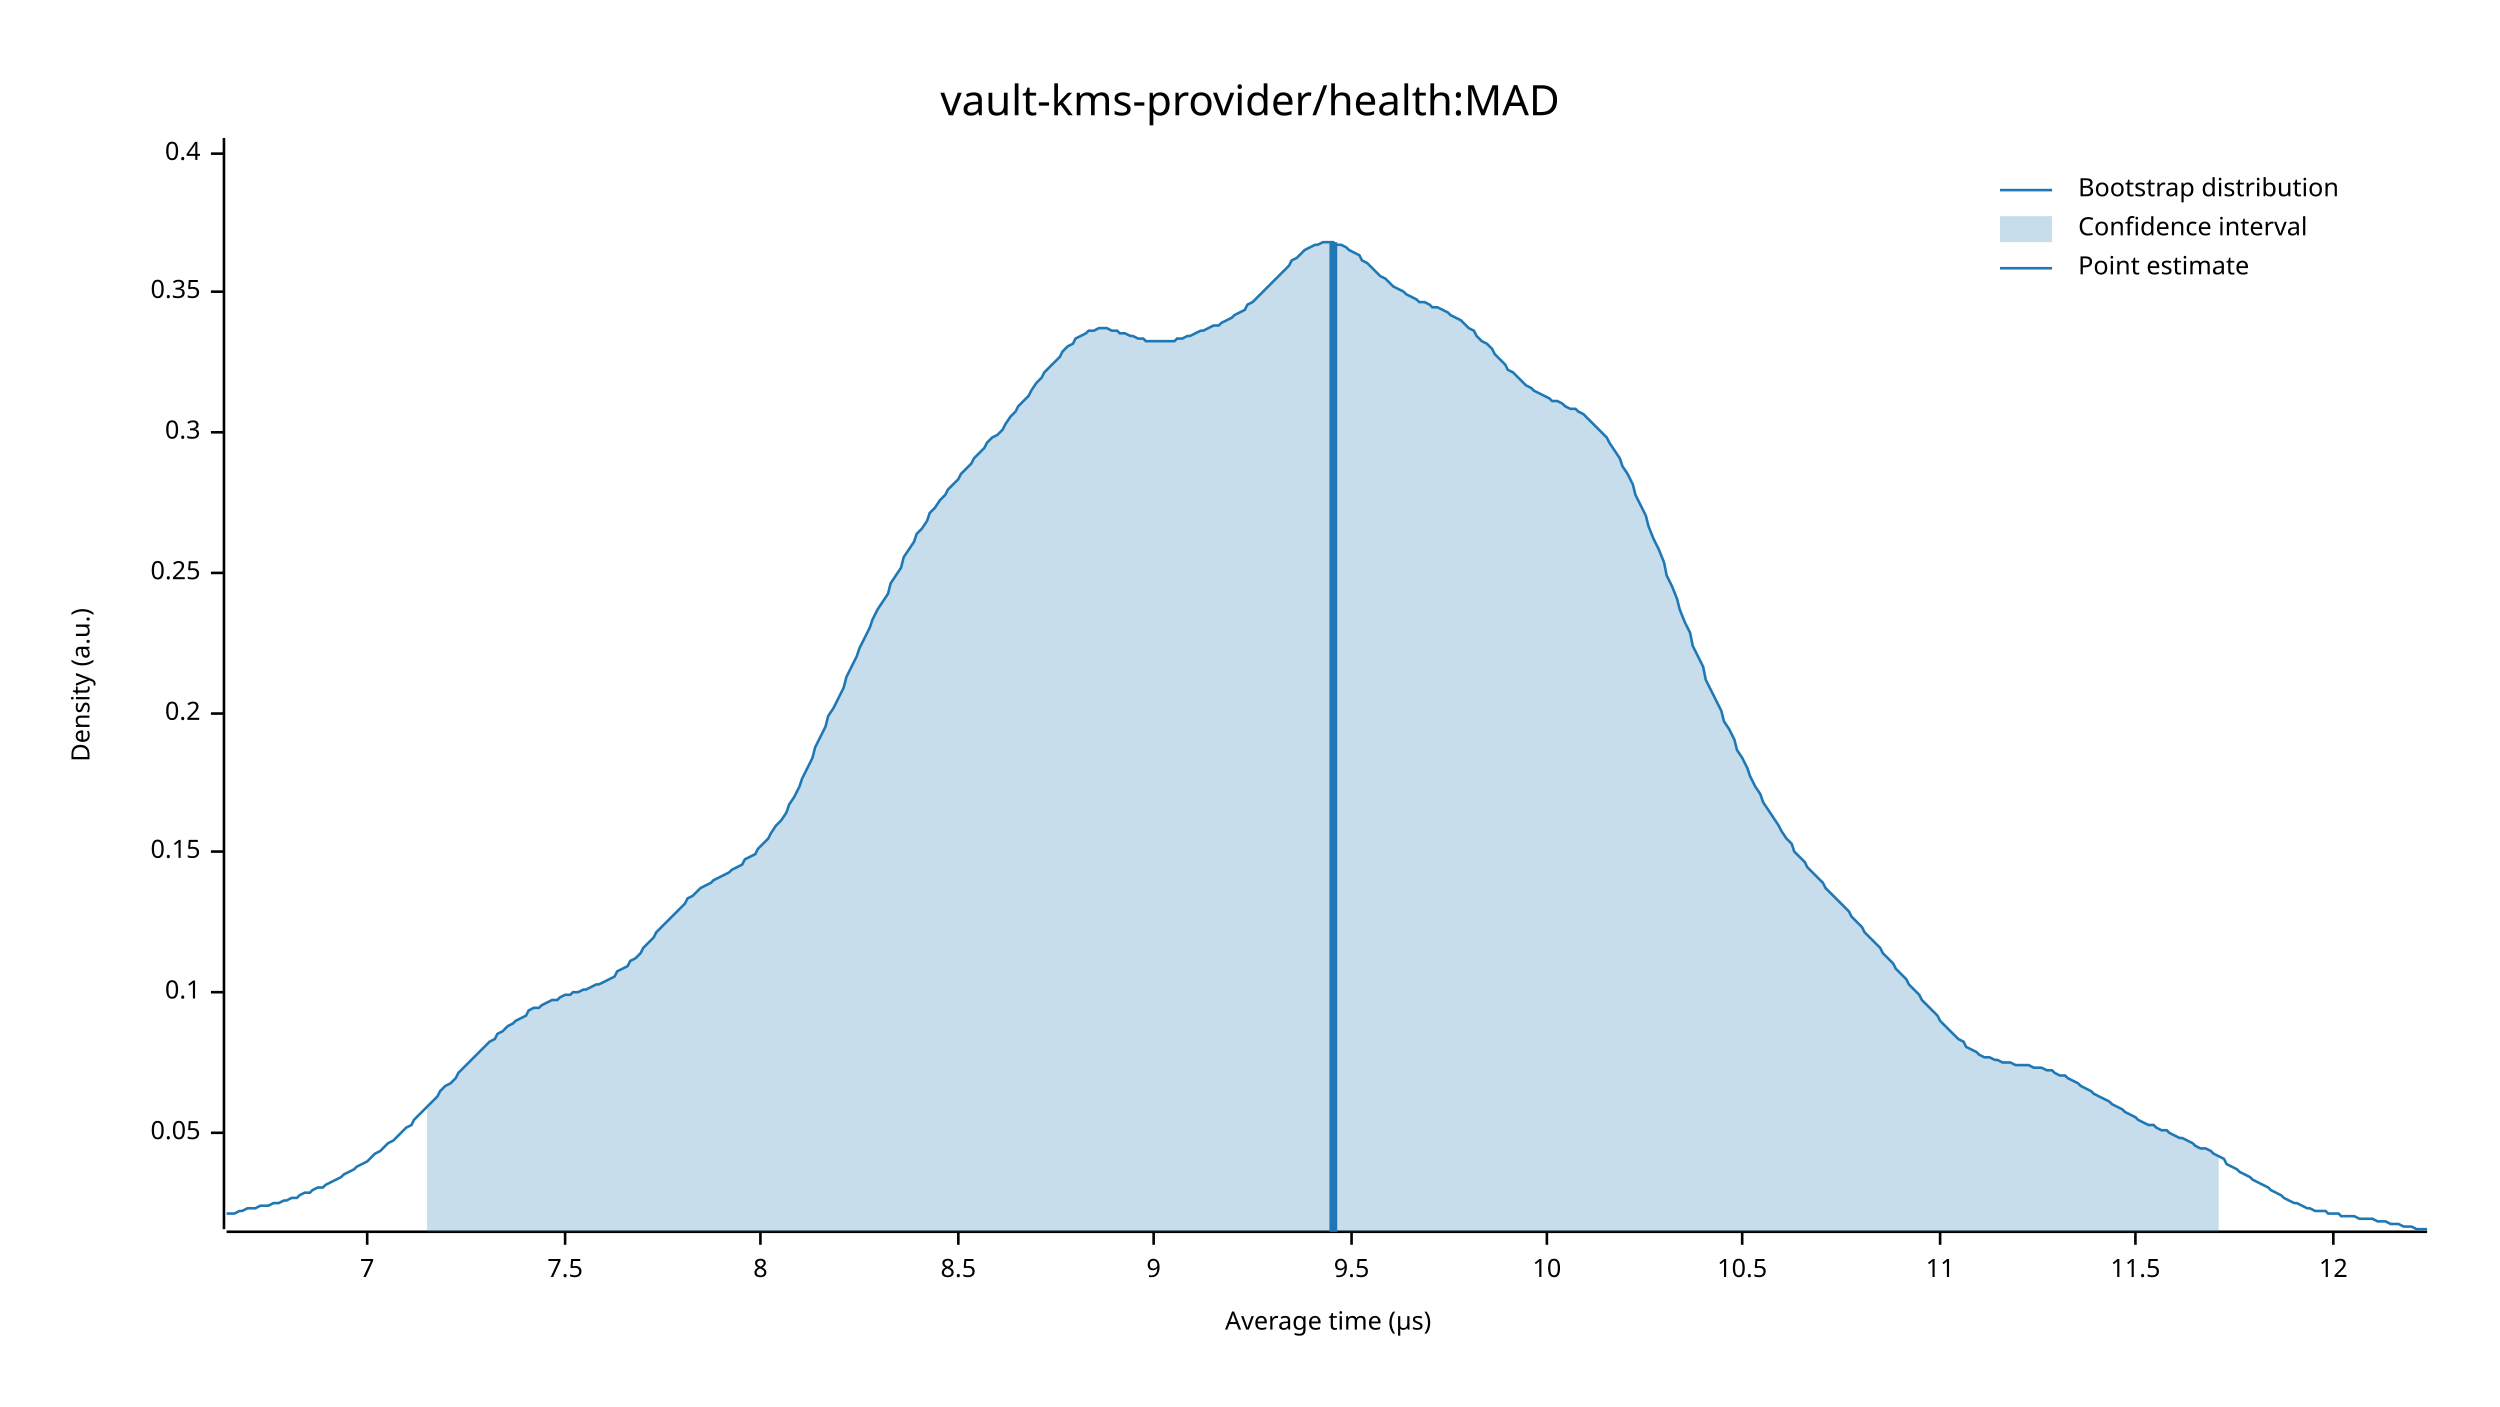
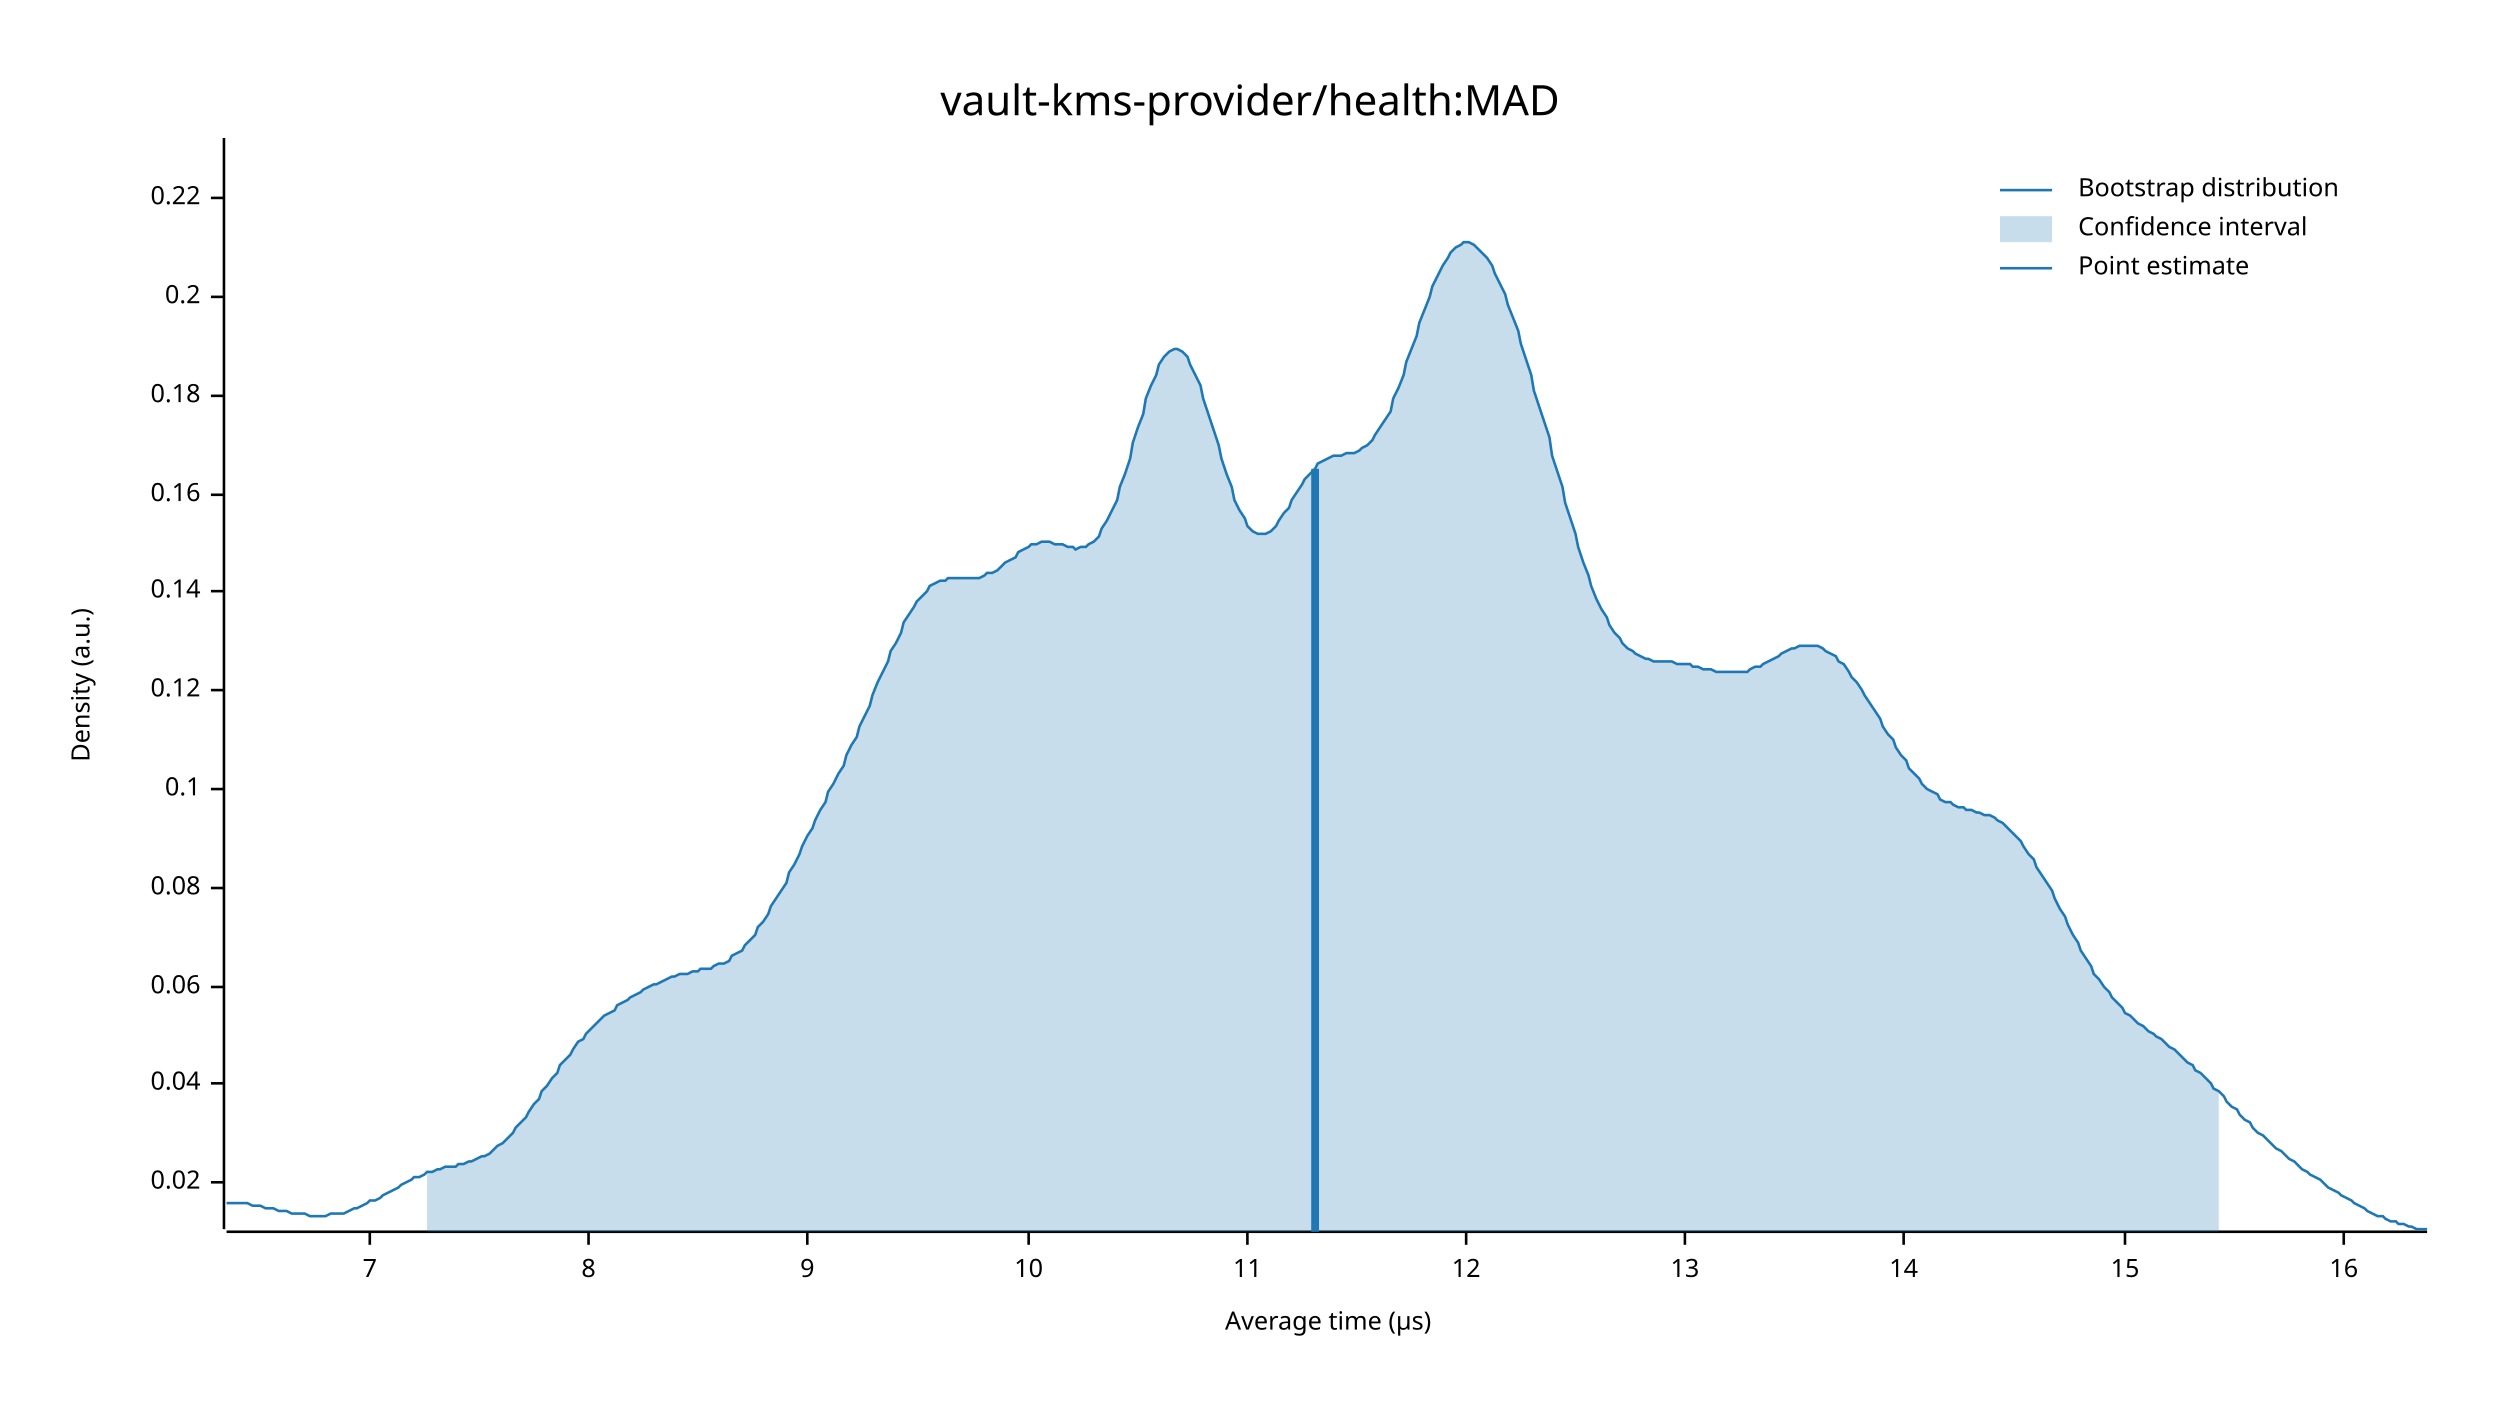
<svg xmlns="http://www.w3.org/2000/svg" width="960" height="540" viewBox="0 0 960 540">
  <text x="480" y="32" dy="0.76em" text-anchor="middle" font-family="sans-serif" font-size="16.129" opacity="1" fill="#000000">
vault-kms-provider/health:MAD
</text>
  <text x="27" y="263" dy="0.76em" text-anchor="middle" font-family="sans-serif" font-size="9.677" opacity="1" fill="#000000" transform="rotate(270, 27, 263)">
Density (a.u.)
</text>
  <text x="510" y="513" dy="-0.5ex" text-anchor="middle" font-family="sans-serif" font-size="9.677" opacity="1" fill="#000000">
Average time (µs)
</text>
  <polyline fill="none" opacity="1" stroke="#000000" stroke-width="1" points="86,53 86,472 " />
-   <text x="77" y="435" dy="0.5ex" text-anchor="end" font-family="sans-serif" font-size="9.677" opacity="1" fill="#000000">
- 0.05
+   <text x="77" y="454" dy="0.5ex" text-anchor="end" font-family="sans-serif" font-size="9.677" opacity="1" fill="#000000">
+ 0.02
</text>
-   <polyline fill="none" opacity="1" stroke="#000000" stroke-width="1" points="81,435 86,435 " />
-   <text x="77" y="381" dy="0.5ex" text-anchor="end" font-family="sans-serif" font-size="9.677" opacity="1" fill="#000000">
+   <polyline fill="none" opacity="1" stroke="#000000" stroke-width="1" points="81,454 86,454 " />
+   <text x="77" y="416" dy="0.5ex" text-anchor="end" font-family="sans-serif" font-size="9.677" opacity="1" fill="#000000">
+ 0.04
+ </text>
+   <polyline fill="none" opacity="1" stroke="#000000" stroke-width="1" points="81,416 86,416 " />
+   <text x="77" y="379" dy="0.5ex" text-anchor="end" font-family="sans-serif" font-size="9.677" opacity="1" fill="#000000">
+ 0.06
+ </text>
+   <polyline fill="none" opacity="1" stroke="#000000" stroke-width="1" points="81,379 86,379 " />
+   <text x="77" y="341" dy="0.5ex" text-anchor="end" font-family="sans-serif" font-size="9.677" opacity="1" fill="#000000">
+ 0.08
+ </text>
+   <polyline fill="none" opacity="1" stroke="#000000" stroke-width="1" points="81,341 86,341 " />
+   <text x="77" y="303" dy="0.5ex" text-anchor="end" font-family="sans-serif" font-size="9.677" opacity="1" fill="#000000">
0.1
</text>
-   <polyline fill="none" opacity="1" stroke="#000000" stroke-width="1" points="81,381 86,381 " />
-   <text x="77" y="327" dy="0.5ex" text-anchor="end" font-family="sans-serif" font-size="9.677" opacity="1" fill="#000000">
- 0.15
+   <polyline fill="none" opacity="1" stroke="#000000" stroke-width="1" points="81,303 86,303 " />
+   <text x="77" y="265" dy="0.5ex" text-anchor="end" font-family="sans-serif" font-size="9.677" opacity="1" fill="#000000">
+ 0.12
</text>
-   <polyline fill="none" opacity="1" stroke="#000000" stroke-width="1" points="81,327 86,327 " />
-   <text x="77" y="274" dy="0.5ex" text-anchor="end" font-family="sans-serif" font-size="9.677" opacity="1" fill="#000000">
+   <polyline fill="none" opacity="1" stroke="#000000" stroke-width="1" points="81,265 86,265 " />
+   <text x="77" y="227" dy="0.5ex" text-anchor="end" font-family="sans-serif" font-size="9.677" opacity="1" fill="#000000">
+ 0.14
+ </text>
+   <polyline fill="none" opacity="1" stroke="#000000" stroke-width="1" points="81,227 86,227 " />
+   <text x="77" y="190" dy="0.5ex" text-anchor="end" font-family="sans-serif" font-size="9.677" opacity="1" fill="#000000">
+ 0.16
+ </text>
+   <polyline fill="none" opacity="1" stroke="#000000" stroke-width="1" points="81,190 86,190 " />
+   <text x="77" y="152" dy="0.5ex" text-anchor="end" font-family="sans-serif" font-size="9.677" opacity="1" fill="#000000">
+ 0.18
+ </text>
+   <polyline fill="none" opacity="1" stroke="#000000" stroke-width="1" points="81,152 86,152 " />
+   <text x="77" y="114" dy="0.5ex" text-anchor="end" font-family="sans-serif" font-size="9.677" opacity="1" fill="#000000">
0.2
</text>
-   <polyline fill="none" opacity="1" stroke="#000000" stroke-width="1" points="81,274 86,274 " />
-   <text x="77" y="220" dy="0.5ex" text-anchor="end" font-family="sans-serif" font-size="9.677" opacity="1" fill="#000000">
- 0.25
+   <polyline fill="none" opacity="1" stroke="#000000" stroke-width="1" points="81,114 86,114 " />
+   <text x="77" y="76" dy="0.5ex" text-anchor="end" font-family="sans-serif" font-size="9.677" opacity="1" fill="#000000">
+ 0.22
</text>
-   <polyline fill="none" opacity="1" stroke="#000000" stroke-width="1" points="81,220 86,220 " />
-   <text x="77" y="166" dy="0.5ex" text-anchor="end" font-family="sans-serif" font-size="9.677" opacity="1" fill="#000000">
- 0.3
- </text>
-   <polyline fill="none" opacity="1" stroke="#000000" stroke-width="1" points="81,166 86,166 " />
-   <text x="77" y="112" dy="0.5ex" text-anchor="end" font-family="sans-serif" font-size="9.677" opacity="1" fill="#000000">
- 0.35
- </text>
-   <polyline fill="none" opacity="1" stroke="#000000" stroke-width="1" points="81,112 86,112 " />
-   <text x="77" y="59" dy="0.5ex" text-anchor="end" font-family="sans-serif" font-size="9.677" opacity="1" fill="#000000">
- 0.4
- </text>
-   <polyline fill="none" opacity="1" stroke="#000000" stroke-width="1" points="81,59 86,59 " />
+   <polyline fill="none" opacity="1" stroke="#000000" stroke-width="1" points="81,76 86,76 " />
  <polyline fill="none" opacity="1" stroke="#000000" stroke-width="1" points="87,473 932,473 " />
-   <text x="141" y="483" dy="0.76em" text-anchor="middle" font-family="sans-serif" font-size="9.677" opacity="1" fill="#000000">
+   <text x="142" y="483" dy="0.76em" text-anchor="middle" font-family="sans-serif" font-size="9.677" opacity="1" fill="#000000">
7
</text>
-   <polyline fill="none" opacity="1" stroke="#000000" stroke-width="1" points="141,473 141,478 " />
-   <text x="217" y="483" dy="0.76em" text-anchor="middle" font-family="sans-serif" font-size="9.677" opacity="1" fill="#000000">
- 7.5
- </text>
-   <polyline fill="none" opacity="1" stroke="#000000" stroke-width="1" points="217,473 217,478 " />
-   <text x="292" y="483" dy="0.76em" text-anchor="middle" font-family="sans-serif" font-size="9.677" opacity="1" fill="#000000">
+   <polyline fill="none" opacity="1" stroke="#000000" stroke-width="1" points="142,473 142,478 " />
+   <text x="226" y="483" dy="0.76em" text-anchor="middle" font-family="sans-serif" font-size="9.677" opacity="1" fill="#000000">
8
</text>
-   <polyline fill="none" opacity="1" stroke="#000000" stroke-width="1" points="292,473 292,478 " />
-   <text x="368" y="483" dy="0.76em" text-anchor="middle" font-family="sans-serif" font-size="9.677" opacity="1" fill="#000000">
- 8.5
- </text>
-   <polyline fill="none" opacity="1" stroke="#000000" stroke-width="1" points="368,473 368,478 " />
-   <text x="443" y="483" dy="0.76em" text-anchor="middle" font-family="sans-serif" font-size="9.677" opacity="1" fill="#000000">
+   <polyline fill="none" opacity="1" stroke="#000000" stroke-width="1" points="226,473 226,478 " />
+   <text x="310" y="483" dy="0.76em" text-anchor="middle" font-family="sans-serif" font-size="9.677" opacity="1" fill="#000000">
9
</text>
-   <polyline fill="none" opacity="1" stroke="#000000" stroke-width="1" points="443,473 443,478 " />
-   <text x="519" y="483" dy="0.76em" text-anchor="middle" font-family="sans-serif" font-size="9.677" opacity="1" fill="#000000">
- 9.5
- </text>
-   <polyline fill="none" opacity="1" stroke="#000000" stroke-width="1" points="519,473 519,478 " />
-   <text x="594" y="483" dy="0.76em" text-anchor="middle" font-family="sans-serif" font-size="9.677" opacity="1" fill="#000000">
+   <polyline fill="none" opacity="1" stroke="#000000" stroke-width="1" points="310,473 310,478 " />
+   <text x="395" y="483" dy="0.76em" text-anchor="middle" font-family="sans-serif" font-size="9.677" opacity="1" fill="#000000">
10
</text>
-   <polyline fill="none" opacity="1" stroke="#000000" stroke-width="1" points="594,473 594,478 " />
-   <text x="669" y="483" dy="0.76em" text-anchor="middle" font-family="sans-serif" font-size="9.677" opacity="1" fill="#000000">
- 10.5
- </text>
-   <polyline fill="none" opacity="1" stroke="#000000" stroke-width="1" points="669,473 669,478 " />
-   <text x="745" y="483" dy="0.76em" text-anchor="middle" font-family="sans-serif" font-size="9.677" opacity="1" fill="#000000">
+   <polyline fill="none" opacity="1" stroke="#000000" stroke-width="1" points="395,473 395,478 " />
+   <text x="479" y="483" dy="0.76em" text-anchor="middle" font-family="sans-serif" font-size="9.677" opacity="1" fill="#000000">
11
</text>
-   <polyline fill="none" opacity="1" stroke="#000000" stroke-width="1" points="745,473 745,478 " />
-   <text x="820" y="483" dy="0.76em" text-anchor="middle" font-family="sans-serif" font-size="9.677" opacity="1" fill="#000000">
- 11.5
- </text>
-   <polyline fill="none" opacity="1" stroke="#000000" stroke-width="1" points="820,473 820,478 " />
-   <text x="896" y="483" dy="0.76em" text-anchor="middle" font-family="sans-serif" font-size="9.677" opacity="1" fill="#000000">
+   <polyline fill="none" opacity="1" stroke="#000000" stroke-width="1" points="479,473 479,478 " />
+   <text x="563" y="483" dy="0.76em" text-anchor="middle" font-family="sans-serif" font-size="9.677" opacity="1" fill="#000000">
12
</text>
-   <polyline fill="none" opacity="1" stroke="#000000" stroke-width="1" points="896,473 896,478 " />
-   <polyline fill="none" opacity="1" stroke="#1F78B4" stroke-width="1" points="87,466 88,466 90,466 92,465 93,465 95,464 97,464 98,464 100,463 102,463 103,463 105,462 107,462 109,461 110,461 112,460 114,460 115,459 117,458 119,458 120,457 122,456 124,456 125,455 127,454 129,453 131,452 132,451 134,450 136,449 137,448 139,447 141,446 142,445 144,443 146,442 147,441 149,439 151,438 153,436 154,435 156,433 158,432 159,430 161,428 163,426 164,425 166,423 168,421 169,419 171,417 173,416 175,414 176,412 178,410 180,408 181,407 183,405 185,403 186,402 188,400 190,399 191,397 193,396 195,394 197,393 198,392 200,391 202,390 203,388 205,387 207,387 208,386 210,385 212,384 214,384 215,383 217,382 219,382 220,381 222,381 224,380 225,380 227,379 229,378 230,378 232,377 234,376 236,375 237,373 239,372 241,371 242,369 244,368 246,366 247,364 249,362 251,360 252,358 254,356 256,354 258,352 259,351 261,349 263,347 264,345 266,344 268,342 269,341 271,340 273,339 274,338 276,337 278,336 280,335 281,334 283,333 285,332 286,330 288,329 290,328 291,326 293,324 295,322 296,320 298,317 300,315 302,312 303,309 305,306 307,302 308,299 310,295 312,291 313,287 315,283 317,279 318,275 320,272 322,268 324,264 325,260 327,256 329,252 330,249 332,245 334,241 335,238 337,234 339,231 341,228 342,224 344,221 346,218 347,214 349,211 351,208 352,205 354,203 356,200 357,197 359,195 361,192 363,190 364,188 366,186 368,184 369,182 371,180 373,178 374,176 376,174 378,172 379,170 381,168 383,167 385,165 386,163 388,160 390,158 391,156 393,154 395,152 396,150 398,147 400,145 401,143 403,141 405,139 407,137 408,135 410,133 412,132 413,130 415,129 417,128 418,127 420,127 422,126 423,126 425,126 427,127 429,127 430,128 432,128 434,129 435,129 437,130 439,130 440,131 442,131 444,131 445,131 447,131 449,131 451,131 452,130 454,130 456,129 457,129 459,128 461,127 462,127 464,126 466,125 468,125 469,124 471,123 473,122 474,121 476,120 478,119 479,117 481,116 483,114 484,113 486,111 488,109 490,107 491,106 493,104 495,102 496,100 498,99 500,97 501,96 503,95 505,94 506,94 508,93 510,93 512,93 513,94 515,94 517,95 518,96 520,97 522,98 523,100 525,101 527,103 528,104 530,106 532,107 534,109 535,110 537,111 539,112 540,113 542,114 544,115 545,116 547,116 549,117 550,118 552,118 554,119 556,120 557,121 559,122 561,123 562,124 564,126 566,127 567,129 569,131 571,132 573,134 574,136 576,138 578,140 579,142 581,143 583,145 584,146 586,148 588,149 589,150 591,151 593,152 595,153 596,154 598,154 600,155 601,156 603,157 605,157 606,158 608,159 610,161 611,162 613,164 615,166 617,168 618,170 620,173 622,176 623,179 625,182 627,186 628,190 630,194 632,198 633,202 635,207 637,211 639,216 640,221 642,225 644,230 645,234 647,239 649,243 650,248 652,252 654,256 655,261 657,265 659,269 661,273 662,277 664,280 666,284 667,288 669,291 671,295 672,298 674,302 676,305 677,308 679,311 681,314 683,317 684,319 686,322 688,324 689,327 691,329 693,331 694,333 696,335 698,337 700,339 701,341 703,343 705,345 706,346 708,348 710,350 711,352 713,354 715,356 716,358 718,360 720,362 722,364 723,366 725,368 727,370 728,372 730,374 732,376 733,378 735,380 737,382 738,384 740,386 742,388 744,390 745,392 747,394 749,396 750,397 752,399 754,400 755,402 757,403 759,404 760,405 762,406 764,406 766,407 767,407 769,408 771,408 772,408 774,409 776,409 777,409 779,409 781,410 782,410 784,410 786,411 788,411 789,412 791,413 793,413 794,414 796,415 798,416 799,417 801,418 803,419 804,420 806,421 808,422 810,423 811,424 813,425 815,426 816,427 818,428 820,429 821,430 823,431 825,432 827,432 828,433 830,434 832,434 833,435 835,436 837,437 838,437 840,438 842,439 843,440 845,441 847,441 849,442 850,443 852,444 854,445 855,447 857,448 859,449 860,450 862,451 864,452 865,453 867,454 869,455 871,456 872,457 874,458 876,459 877,460 879,461 881,462 882,462 884,463 886,464 887,464 889,465 891,465 893,465 894,466 896,466 898,466 899,467 901,467 903,467 904,467 906,468 908,468 909,468 911,468 913,469 915,469 916,469 918,470 920,470 921,470 923,471 925,471 926,471 928,472 930,472 932,472 " />
-   <polygon opacity="0.25" fill="#1F78B4" points="164,425 166,423 168,421 169,419 171,417 173,416 175,414 176,412 178,410 180,408 181,407 183,405 185,403 186,402 188,400 190,399 191,397 193,396 195,394 197,393 198,392 200,391 202,390 203,388 205,387 207,387 208,386 210,385 212,384 214,384 215,383 217,382 219,382 220,381 222,381 224,380 225,380 227,379 229,378 230,378 232,377 234,376 236,375 237,373 239,372 241,371 242,369 244,368 246,366 247,364 249,362 251,360 252,358 254,356 256,354 258,352 259,351 261,349 263,347 264,345 266,344 268,342 269,341 271,340 273,339 274,338 276,337 278,336 280,335 281,334 283,333 285,332 286,330 288,329 290,328 291,326 293,324 295,322 296,320 298,317 300,315 302,312 303,309 305,306 307,302 308,299 310,295 312,291 313,287 315,283 317,279 318,275 320,272 322,268 324,264 325,260 327,256 329,252 330,249 332,245 334,241 335,238 337,234 339,231 341,228 342,224 344,221 346,218 347,214 349,211 351,208 352,205 354,203 356,200 357,197 359,195 361,192 363,190 364,188 366,186 368,184 369,182 371,180 373,178 374,176 376,174 378,172 379,170 381,168 383,167 385,165 386,163 388,160 390,158 391,156 393,154 395,152 396,150 398,147 400,145 401,143 403,141 405,139 407,137 408,135 410,133 412,132 413,130 415,129 417,128 418,127 420,127 422,126 423,126 425,126 427,127 429,127 430,128 432,128 434,129 435,129 437,130 439,130 440,131 442,131 444,131 445,131 447,131 449,131 451,131 452,130 454,130 456,129 457,129 459,128 461,127 462,127 464,126 466,125 468,125 469,124 471,123 473,122 474,121 476,120 478,119 479,117 481,116 483,114 484,113 486,111 488,109 490,107 491,106 493,104 495,102 496,100 498,99 500,97 501,96 503,95 505,94 506,94 508,93 510,93 512,93 513,94 515,94 517,95 518,96 520,97 522,98 523,100 525,101 527,103 528,104 530,106 532,107 534,109 535,110 537,111 539,112 540,113 542,114 544,115 545,116 547,116 549,117 550,118 552,118 554,119 556,120 557,121 559,122 561,123 562,124 564,126 566,127 567,129 569,131 571,132 573,134 574,136 576,138 578,140 579,142 581,143 583,145 584,146 586,148 588,149 589,150 591,151 593,152 595,153 596,154 598,154 600,155 601,156 603,157 605,157 606,158 608,159 610,161 611,162 613,164 615,166 617,168 618,170 620,173 622,176 623,179 625,182 627,186 628,190 630,194 632,198 633,202 635,207 637,211 639,216 640,221 642,225 644,230 645,234 647,239 649,243 650,248 652,252 654,256 655,261 657,265 659,269 661,273 662,277 664,280 666,284 667,288 669,291 671,295 672,298 674,302 676,305 677,308 679,311 681,314 683,317 684,319 686,322 688,324 689,327 691,329 693,331 694,333 696,335 698,337 700,339 701,341 703,343 705,345 706,346 708,348 710,350 711,352 713,354 715,356 716,358 718,360 720,362 722,364 723,366 725,368 727,370 728,372 730,374 732,376 733,378 735,380 737,382 738,384 740,386 742,388 744,390 745,392 747,394 749,396 750,397 752,399 754,400 755,402 757,403 759,404 760,405 762,406 764,406 766,407 767,407 769,408 771,408 772,408 774,409 776,409 777,409 779,409 781,410 782,410 784,410 786,411 788,411 789,412 791,413 793,413 794,414 796,415 798,416 799,417 801,418 803,419 804,420 806,421 808,422 810,423 811,424 813,425 815,426 816,427 818,428 820,429 821,430 823,431 825,432 827,432 828,433 830,434 832,434 833,435 835,436 837,437 838,437 840,438 842,439 843,440 845,441 847,441 849,442 850,443 852,444 852,473 164,473 " />
-   <polyline fill="none" opacity="1" stroke="#1F78B4" stroke-width="3" points="512,473 512,93 " />
+   <polyline fill="none" opacity="1" stroke="#000000" stroke-width="1" points="563,473 563,478 " />
+   <text x="647" y="483" dy="0.76em" text-anchor="middle" font-family="sans-serif" font-size="9.677" opacity="1" fill="#000000">
+ 13
+ </text>
+   <polyline fill="none" opacity="1" stroke="#000000" stroke-width="1" points="647,473 647,478 " />
+   <text x="731" y="483" dy="0.76em" text-anchor="middle" font-family="sans-serif" font-size="9.677" opacity="1" fill="#000000">
+ 14
+ </text>
+   <polyline fill="none" opacity="1" stroke="#000000" stroke-width="1" points="731,473 731,478 " />
+   <text x="816" y="483" dy="0.76em" text-anchor="middle" font-family="sans-serif" font-size="9.677" opacity="1" fill="#000000">
+ 15
+ </text>
+   <polyline fill="none" opacity="1" stroke="#000000" stroke-width="1" points="816,473 816,478 " />
+   <text x="900" y="483" dy="0.76em" text-anchor="middle" font-family="sans-serif" font-size="9.677" opacity="1" fill="#000000">
+ 16
+ </text>
+   <polyline fill="none" opacity="1" stroke="#000000" stroke-width="1" points="900,473 900,478 " />
+   <polyline fill="none" opacity="1" stroke="#1F78B4" stroke-width="1" points="87,462 88,462 90,462 92,462 93,462 95,462 97,463 98,463 100,463 102,464 103,464 105,464 107,465 109,465 110,465 112,466 114,466 115,466 117,466 119,467 120,467 122,467 124,467 125,467 127,466 129,466 131,466 132,466 134,465 136,464 137,464 139,463 141,462 142,461 144,461 146,460 147,459 149,458 151,457 153,456 154,455 156,454 158,453 159,452 161,452 163,451 164,450 166,450 168,449 169,449 171,448 173,448 175,448 176,447 178,447 180,446 181,446 183,445 185,444 186,444 188,443 190,441 191,440 193,439 195,437 197,435 198,433 200,431 202,429 203,427 205,424 207,422 208,419 210,417 212,414 214,412 215,409 217,407 219,405 220,403 222,400 224,399 225,397 227,395 229,393 230,392 232,390 234,389 236,388 237,386 239,385 241,384 242,383 244,382 246,381 247,380 249,379 251,378 252,378 254,377 256,376 258,375 259,375 261,374 263,374 264,374 266,373 268,373 269,372 271,372 273,372 274,371 276,370 278,370 280,369 281,367 283,366 285,365 286,363 288,361 290,359 291,356 293,354 295,351 296,348 298,345 300,342 302,339 303,335 305,332 307,328 308,325 310,321 312,318 313,315 315,311 317,308 318,304 320,301 322,297 324,294 325,290 327,286 329,283 330,279 332,275 334,271 335,267 337,262 339,258 341,254 342,250 344,247 346,243 347,239 349,236 351,233 352,231 354,229 356,227 357,225 359,224 361,223 363,223 364,222 366,222 368,222 369,222 371,222 373,222 374,222 376,222 378,221 379,220 381,220 383,219 385,217 386,216 388,215 390,214 391,212 393,211 395,210 396,209 398,209 400,208 401,208 403,208 405,209 407,209 408,209 410,210 412,210 413,211 415,210 417,210 418,209 420,208 422,206 423,203 425,200 427,196 429,192 430,187 432,182 434,176 435,170 437,164 439,159 440,153 442,148 444,144 445,140 447,137 449,135 451,134 452,134 454,135 456,137 457,140 459,144 461,148 462,153 464,159 466,165 468,171 469,176 471,182 473,187 474,192 476,196 478,199 479,202 481,204 483,205 484,205 486,205 488,204 490,202 491,200 493,197 495,195 496,192 498,189 500,186 501,184 503,182 505,180 506,178 508,177 510,176 512,175 513,175 515,175 517,174 518,174 520,174 522,173 523,172 525,171 527,169 528,167 530,164 532,161 534,158 535,153 537,149 539,144 540,139 542,134 544,129 545,124 547,119 549,114 550,110 552,106 554,102 556,99 557,97 559,95 561,94 562,93 564,93 566,94 567,95 569,97 571,99 573,102 574,105 576,109 578,113 579,117 581,122 583,127 584,132 586,138 588,144 589,150 591,156 593,162 595,168 596,175 598,181 600,187 601,193 603,199 605,205 606,210 608,216 610,221 611,225 613,230 615,234 617,237 618,240 620,243 622,245 623,247 625,249 627,250 628,251 630,252 632,253 633,253 635,254 637,254 639,254 640,254 642,254 644,255 645,255 647,255 649,255 650,256 652,256 654,257 655,257 657,257 659,258 661,258 662,258 664,258 666,258 667,258 669,258 671,258 672,257 674,256 676,256 677,255 679,254 681,253 683,252 684,251 686,250 688,249 689,249 691,248 693,248 694,248 696,248 698,248 700,249 701,250 703,251 705,252 706,254 708,255 710,258 711,260 713,262 715,265 716,267 718,270 720,273 722,276 723,279 725,282 727,284 728,287 730,290 732,292 733,295 735,297 737,299 738,301 740,303 742,304 744,305 745,307 747,308 749,308 750,309 752,310 754,310 755,311 757,311 759,312 760,312 762,313 764,313 766,314 767,315 769,316 771,318 772,319 774,321 776,323 777,325 779,328 781,330 782,333 784,336 786,339 788,342 789,345 791,349 793,352 794,355 796,359 798,362 799,365 801,368 803,371 804,374 806,376 808,379 810,381 811,383 813,385 815,387 816,389 818,390 820,392 821,393 823,394 825,396 827,397 828,398 830,399 832,401 833,402 835,403 837,405 838,406 840,408 842,409 843,411 845,412 847,414 849,416 850,418 852,419 854,421 855,423 857,425 859,426 860,428 862,430 864,431 865,433 867,435 869,436 871,438 872,439 874,441 876,442 877,443 879,445 881,446 882,447 884,449 886,450 887,451 889,452 891,453 893,455 894,456 896,457 898,458 899,459 901,460 903,461 904,462 906,463 908,464 909,465 911,466 913,467 915,467 916,468 918,469 920,469 921,470 923,470 925,471 926,471 928,472 930,472 932,472 " />
+   <polygon opacity="0.25" fill="#1F78B4" points="164,450 166,450 168,449 169,449 171,448 173,448 175,448 176,447 178,447 180,446 181,446 183,445 185,444 186,444 188,443 190,441 191,440 193,439 195,437 197,435 198,433 200,431 202,429 203,427 205,424 207,422 208,419 210,417 212,414 214,412 215,409 217,407 219,405 220,403 222,400 224,399 225,397 227,395 229,393 230,392 232,390 234,389 236,388 237,386 239,385 241,384 242,383 244,382 246,381 247,380 249,379 251,378 252,378 254,377 256,376 258,375 259,375 261,374 263,374 264,374 266,373 268,373 269,372 271,372 273,372 274,371 276,370 278,370 280,369 281,367 283,366 285,365 286,363 288,361 290,359 291,356 293,354 295,351 296,348 298,345 300,342 302,339 303,335 305,332 307,328 308,325 310,321 312,318 313,315 315,311 317,308 318,304 320,301 322,297 324,294 325,290 327,286 329,283 330,279 332,275 334,271 335,267 337,262 339,258 341,254 342,250 344,247 346,243 347,239 349,236 351,233 352,231 354,229 356,227 357,225 359,224 361,223 363,223 364,222 366,222 368,222 369,222 371,222 373,222 374,222 376,222 378,221 379,220 381,220 383,219 385,217 386,216 388,215 390,214 391,212 393,211 395,210 396,209 398,209 400,208 401,208 403,208 405,209 407,209 408,209 410,210 412,210 413,211 415,210 417,210 418,209 420,208 422,206 423,203 425,200 427,196 429,192 430,187 432,182 434,176 435,170 437,164 439,159 440,153 442,148 444,144 445,140 447,137 449,135 451,134 452,134 454,135 456,137 457,140 459,144 461,148 462,153 464,159 466,165 468,171 469,176 471,182 473,187 474,192 476,196 478,199 479,202 481,204 483,205 484,205 486,205 488,204 490,202 491,200 493,197 495,195 496,192 498,189 500,186 501,184 503,182 505,180 506,178 508,177 510,176 512,175 513,175 515,175 517,174 518,174 520,174 522,173 523,172 525,171 527,169 528,167 530,164 532,161 534,158 535,153 537,149 539,144 540,139 542,134 544,129 545,124 547,119 549,114 550,110 552,106 554,102 556,99 557,97 559,95 561,94 562,93 564,93 566,94 567,95 569,97 571,99 573,102 574,105 576,109 578,113 579,117 581,122 583,127 584,132 586,138 588,144 589,150 591,156 593,162 595,168 596,175 598,181 600,187 601,193 603,199 605,205 606,210 608,216 610,221 611,225 613,230 615,234 617,237 618,240 620,243 622,245 623,247 625,249 627,250 628,251 630,252 632,253 633,253 635,254 637,254 639,254 640,254 642,254 644,255 645,255 647,255 649,255 650,256 652,256 654,257 655,257 657,257 659,258 661,258 662,258 664,258 666,258 667,258 669,258 671,258 672,257 674,256 676,256 677,255 679,254 681,253 683,252 684,251 686,250 688,249 689,249 691,248 693,248 694,248 696,248 698,248 700,249 701,250 703,251 705,252 706,254 708,255 710,258 711,260 713,262 715,265 716,267 718,270 720,273 722,276 723,279 725,282 727,284 728,287 730,290 732,292 733,295 735,297 737,299 738,301 740,303 742,304 744,305 745,307 747,308 749,308 750,309 752,310 754,310 755,311 757,311 759,312 760,312 762,313 764,313 766,314 767,315 769,316 771,318 772,319 774,321 776,323 777,325 779,328 781,330 782,333 784,336 786,339 788,342 789,345 791,349 793,352 794,355 796,359 798,362 799,365 801,368 803,371 804,374 806,376 808,379 810,381 811,383 813,385 815,387 816,389 818,390 820,392 821,393 823,394 825,396 827,397 828,398 830,399 832,401 833,402 835,403 837,405 838,406 840,408 842,409 843,411 845,412 847,414 849,416 850,418 852,419 852,473 164,473 " />
+   <polyline fill="none" opacity="1" stroke="#1F78B4" stroke-width="3" points="505,473 505,180 " />
  <text x="798" y="68" dy="0.76em" text-anchor="start" font-family="sans-serif" font-size="9.677" opacity="1" fill="#000000">
Bootstrap distribution
</text>
  <text x="798" y="83" dy="0.76em" text-anchor="start" font-family="sans-serif" font-size="9.677" opacity="1" fill="#000000">
Confidence interval
</text>
  <text x="798" y="98" dy="0.76em" text-anchor="start" font-family="sans-serif" font-size="9.677" opacity="1" fill="#000000">
Point estimate
</text>
  <polyline fill="none" opacity="1" stroke="#1F78B4" stroke-width="1" points="768,73 788,73 " />
  <rect x="768" y="83" width="20" height="10" opacity="0.25" fill="#1F78B4" stroke="none" />
  <polyline fill="none" opacity="1" stroke="#1F78B4" stroke-width="1" points="768,103 788,103 " />
</svg>
